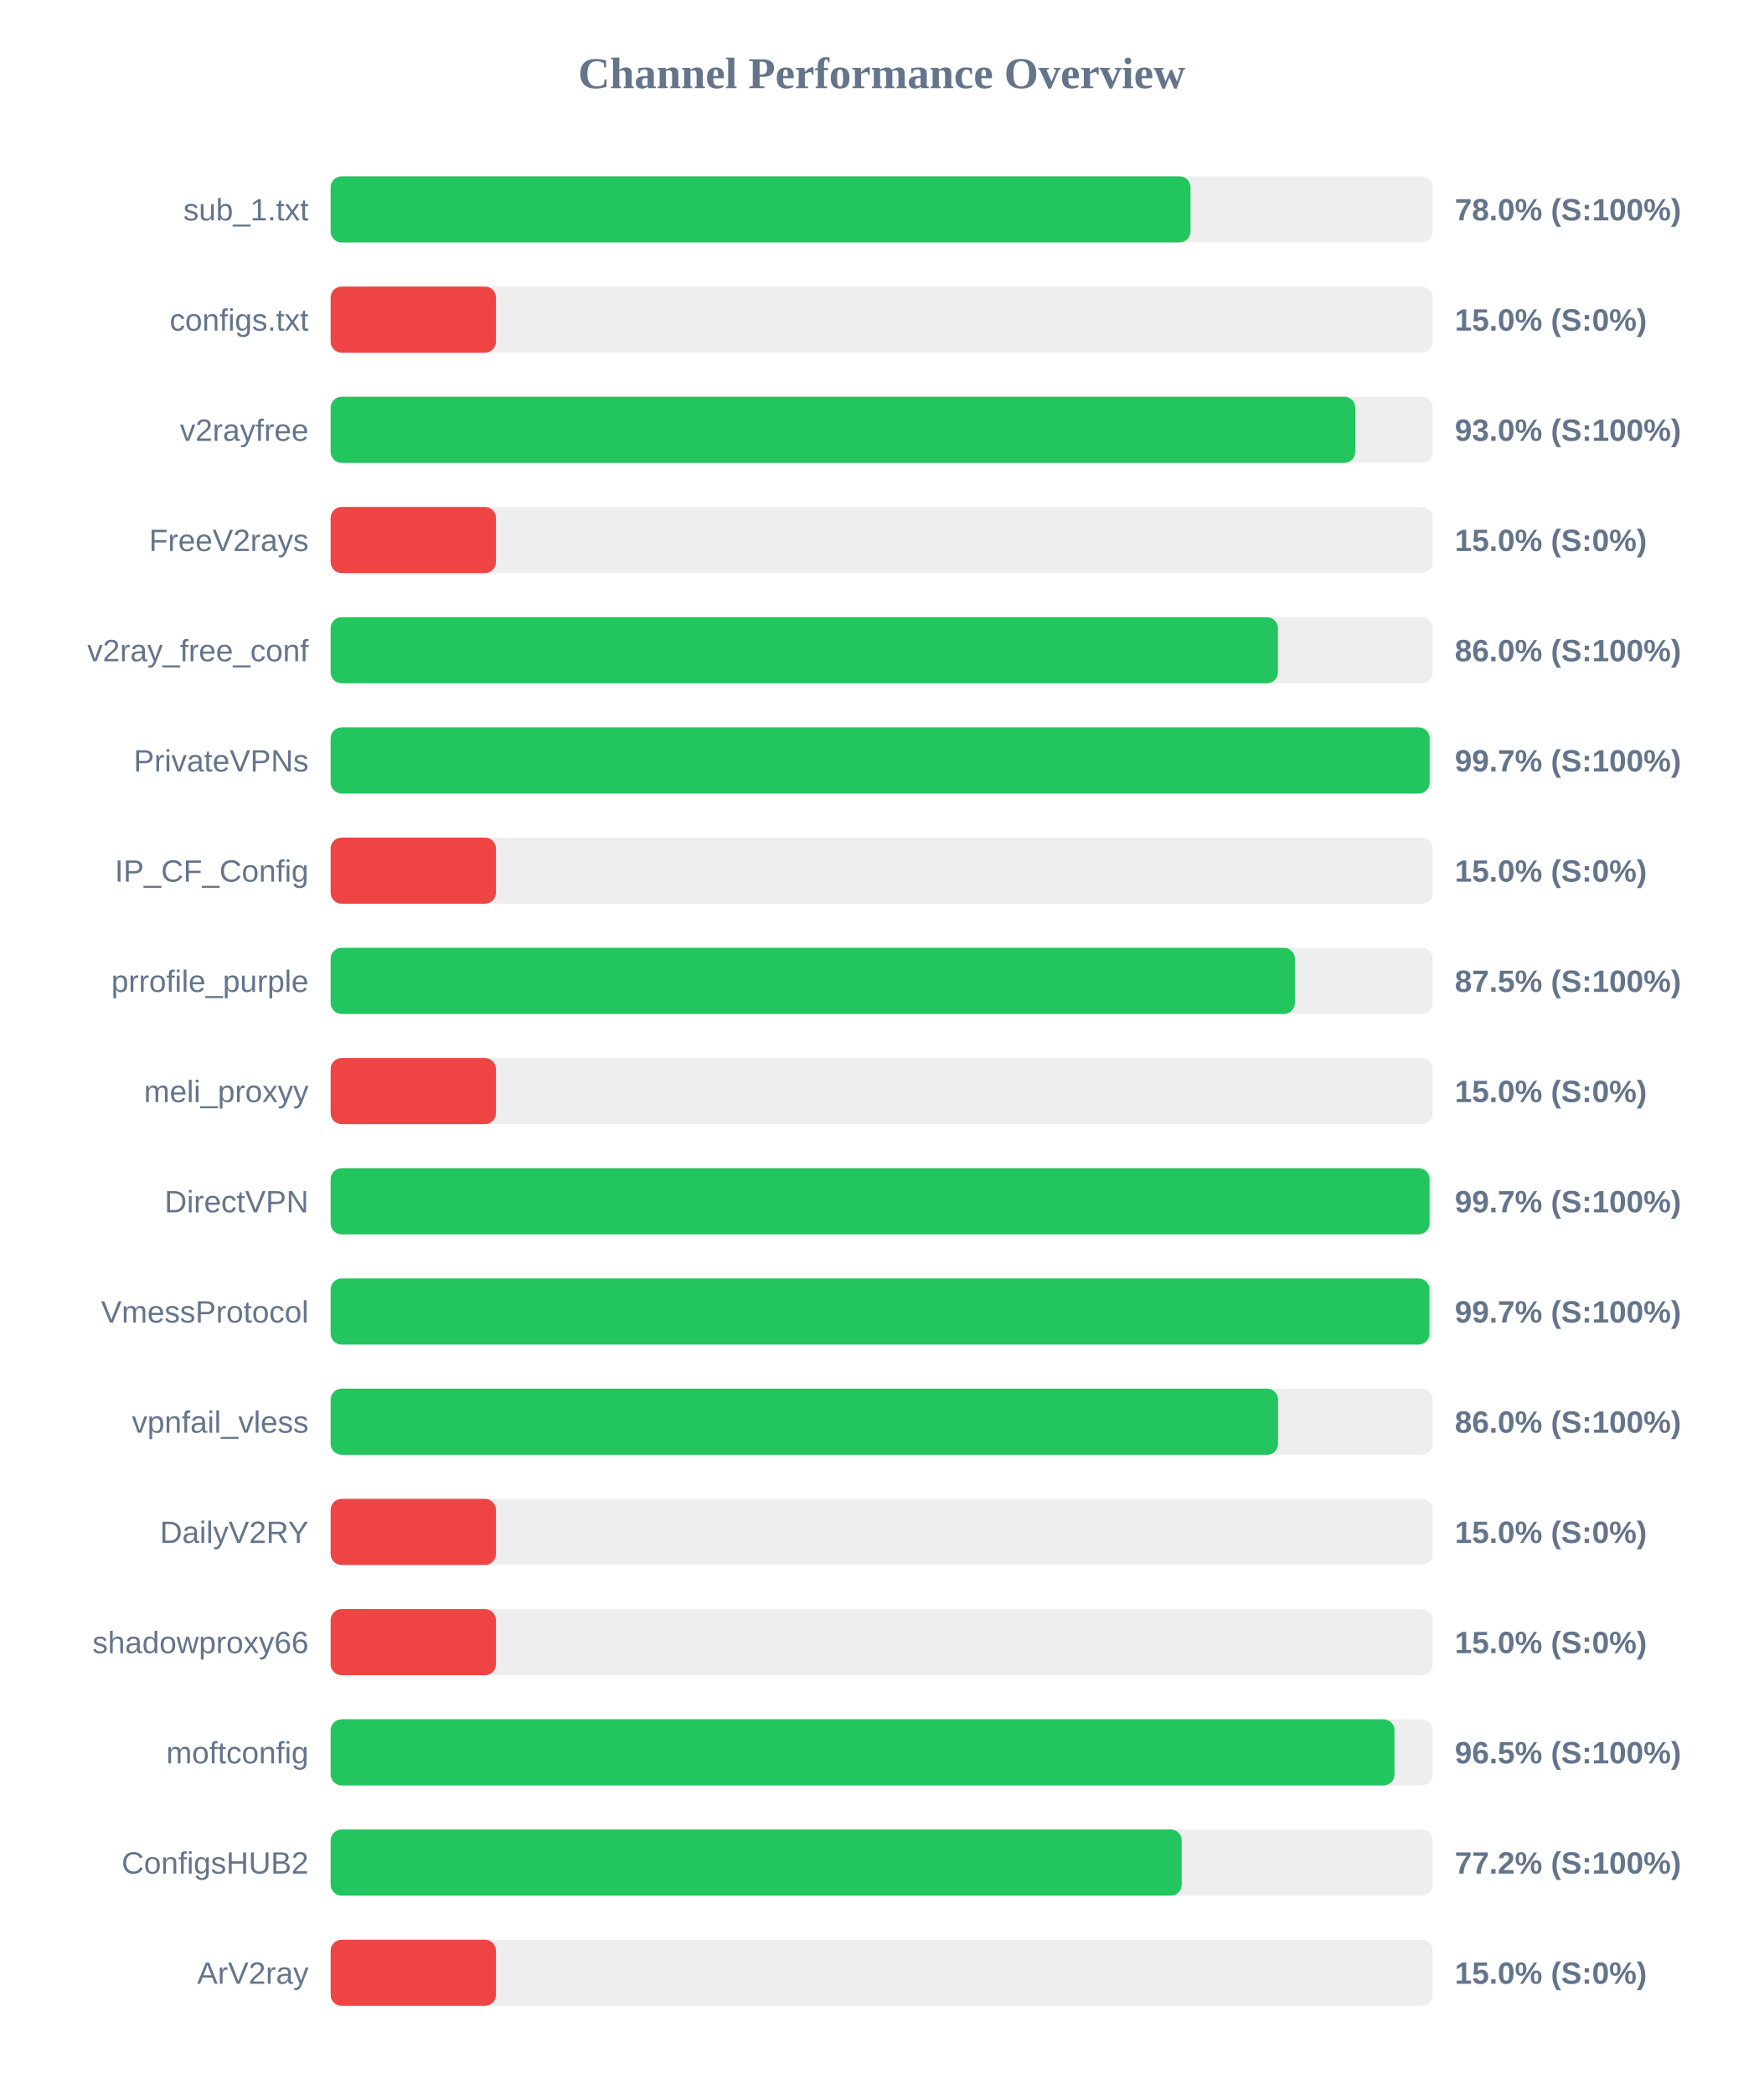
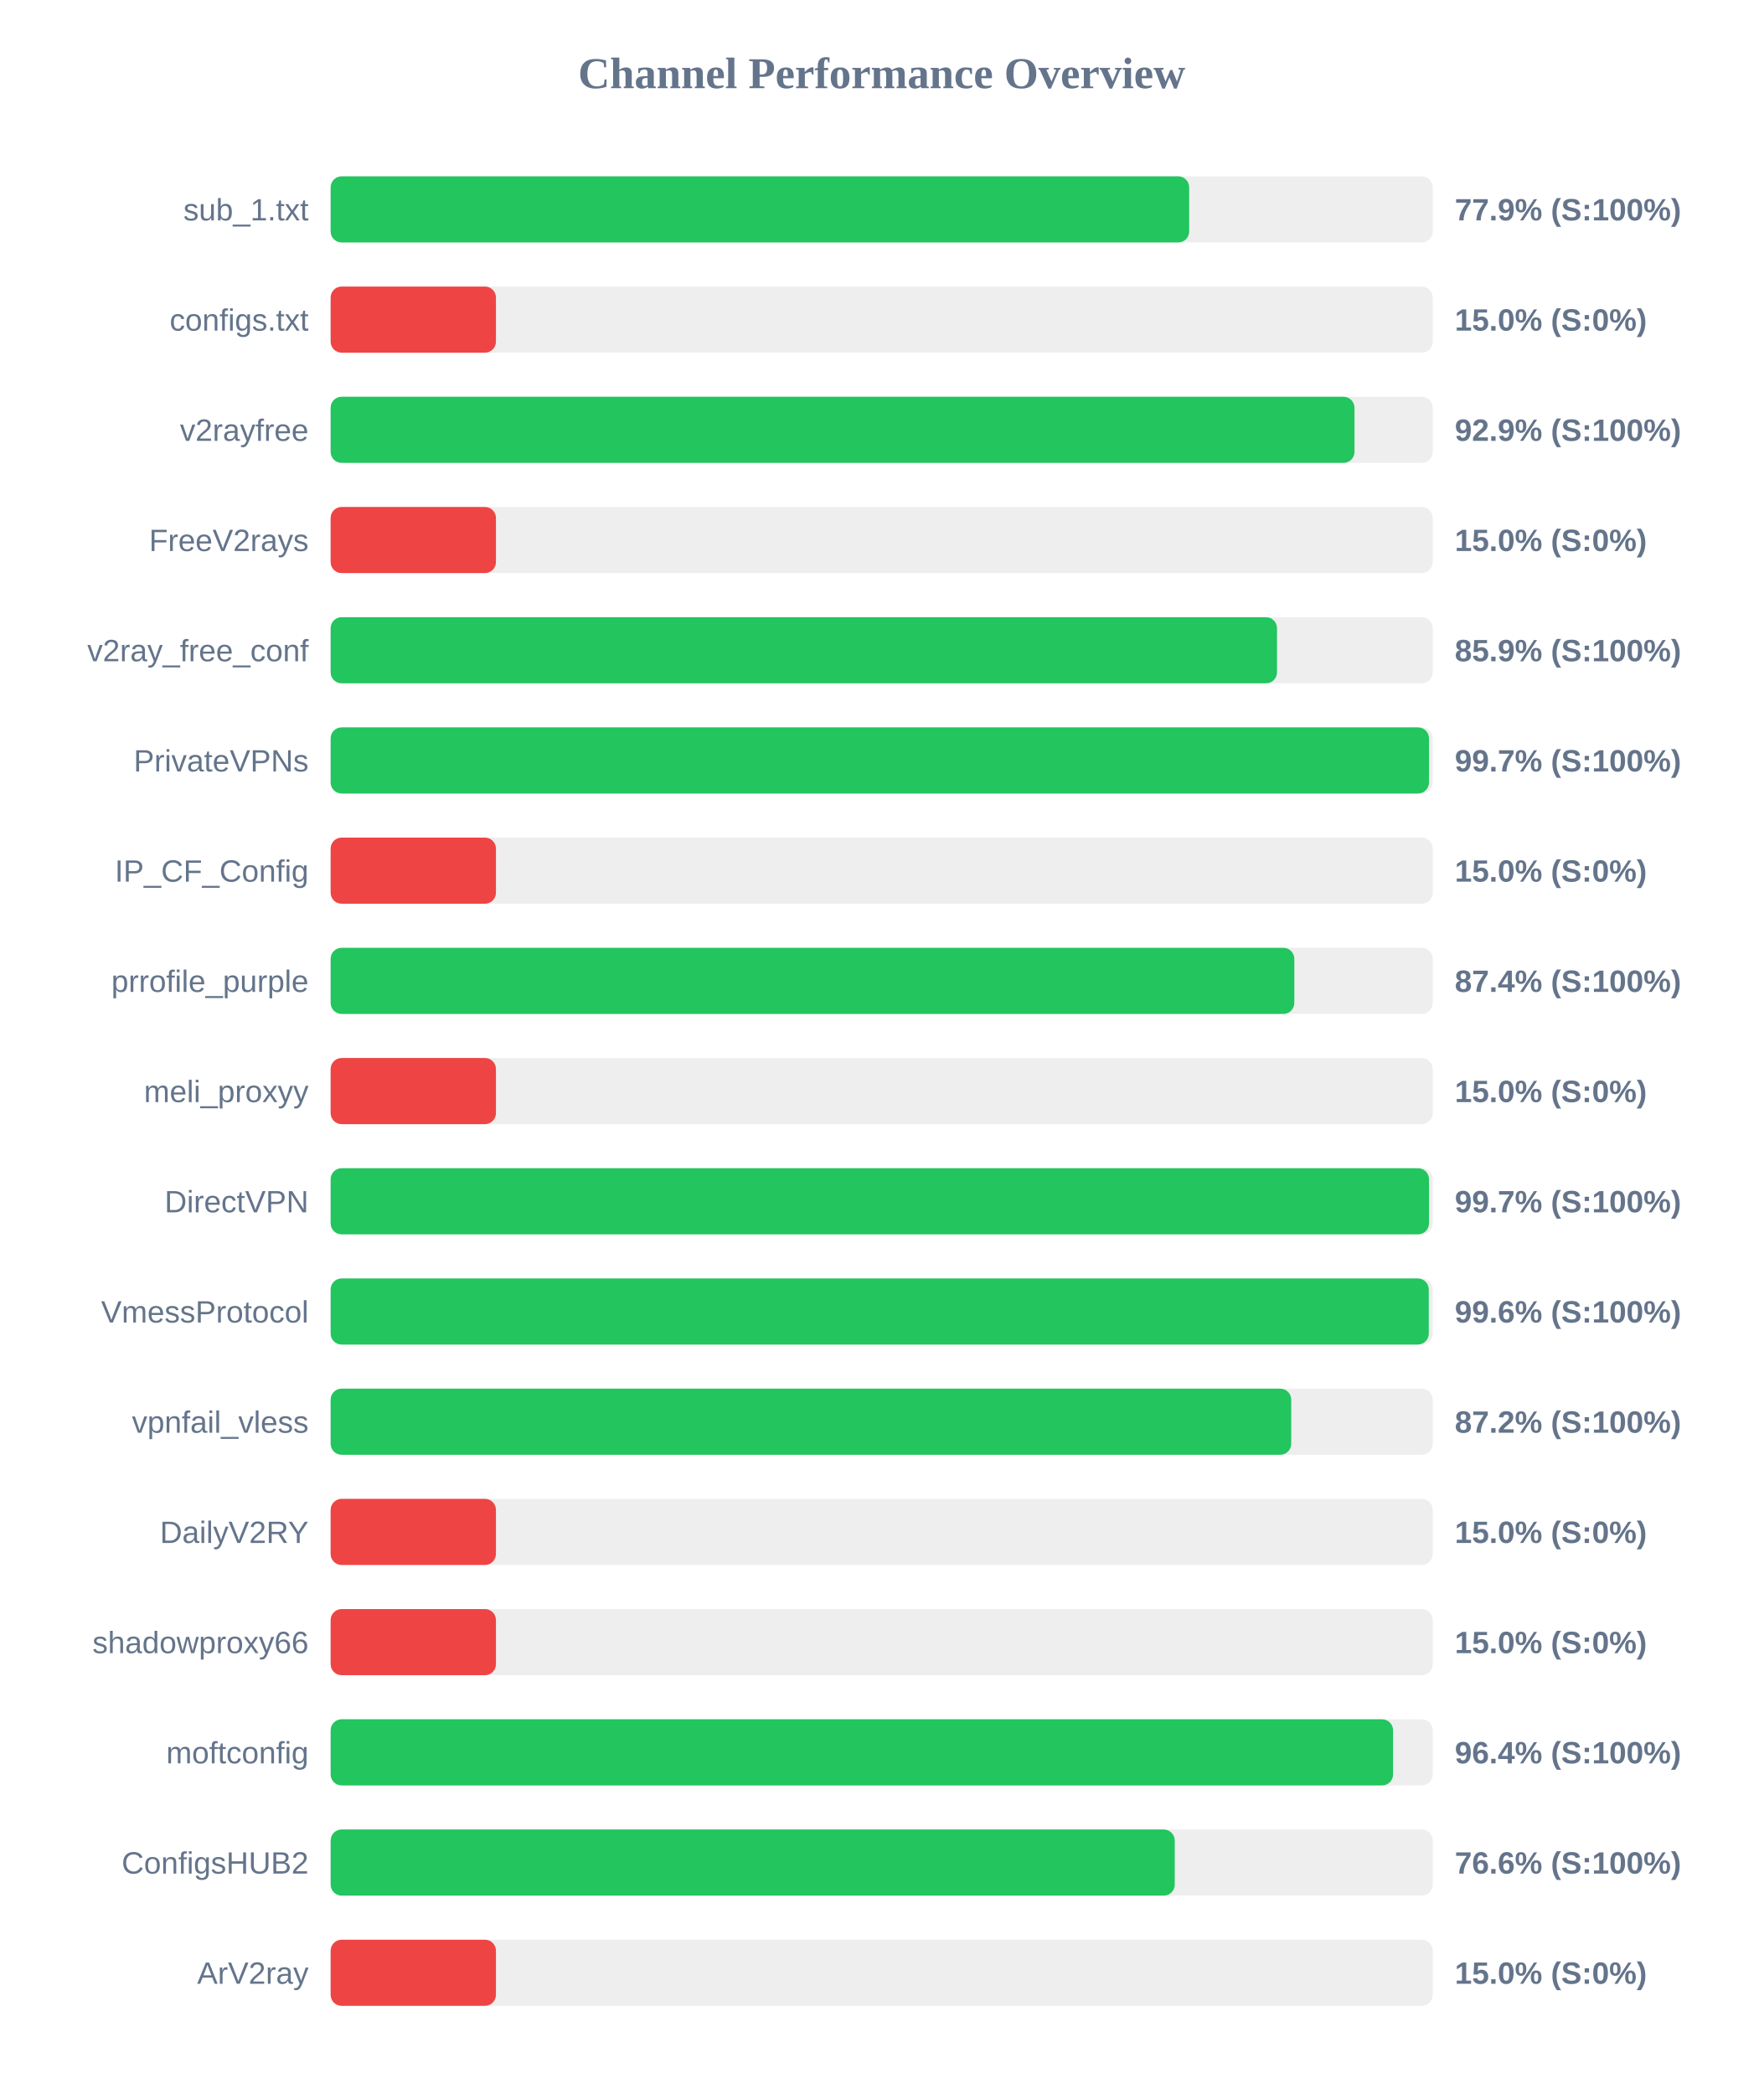
<svg xmlns="http://www.w3.org/2000/svg" width="800" height="950" version="1.1">
  <style>
        .row { font: 14px Arial; fill: #64748b; }
        .score { font: bold 14px Arial; fill: #64748b; }
    </style>
  <text x="400" y="40" text-anchor="middle" font-size="20px" font-weight="bold" fill="#64748b">Channel Performance Overview</text>
  <rect x="150" y="80" width="500" height="30" fill="#eee" rx="5" />
-   <rect x="150" y="80" width="390.1" height="30" fill="#22c55e" rx="5" />
+   <rect x="150" y="80" width="389.5" height="30" fill="#22c55e" rx="5" />
  <text x="140" y="100" text-anchor="end" class="row">sub_1.txt</text>
-   <text x="660" y="100" text-anchor="start" class="score">78.0% (S:100%)</text>
+   <text x="660" y="100" text-anchor="start" class="score">77.9% (S:100%)</text>
  <rect x="150" y="130" width="500" height="30" fill="#eee" rx="5" />
  <rect x="150" y="130" width="75.0" height="30" fill="#ef4444" rx="5" />
  <text x="140" y="150" text-anchor="end" class="row">configs.txt</text>
  <text x="660" y="150" text-anchor="start" class="score">15.0% (S:0%)</text>
  <rect x="150" y="180" width="500" height="30" fill="#eee" rx="5" />
-   <rect x="150" y="180" width="464.85" height="30" fill="#22c55e" rx="5" />
+   <rect x="150" y="180" width="464.5" height="30" fill="#22c55e" rx="5" />
  <text x="140" y="200" text-anchor="end" class="row">v2rayfree</text>
-   <text x="660" y="200" text-anchor="start" class="score">93.0% (S:100%)</text>
+   <text x="660" y="200" text-anchor="start" class="score">92.9% (S:100%)</text>
  <rect x="150" y="230" width="500" height="30" fill="#eee" rx="5" />
  <rect x="150" y="230" width="75.0" height="30" fill="#ef4444" rx="5" />
  <text x="140" y="250" text-anchor="end" class="row">FreeV2rays</text>
  <text x="660" y="250" text-anchor="start" class="score">15.0% (S:0%)</text>
  <rect x="150" y="280" width="500" height="30" fill="#eee" rx="5" />
-   <rect x="150" y="280" width="429.75" height="30" fill="#22c55e" rx="5" />
+   <rect x="150" y="280" width="429.35" height="30" fill="#22c55e" rx="5" />
  <text x="140" y="300" text-anchor="end" class="row">v2ray_free_conf</text>
-   <text x="660" y="300" text-anchor="start" class="score">86.0% (S:100%)</text>
+   <text x="660" y="300" text-anchor="start" class="score">85.9% (S:100%)</text>
  <rect x="150" y="330" width="500" height="30" fill="#eee" rx="5" />
-   <rect x="150" y="330" width="498.6" height="30" fill="#22c55e" rx="5" />
+   <rect x="150" y="330" width="498.3" height="30" fill="#22c55e" rx="5" />
  <text x="140" y="350" text-anchor="end" class="row">PrivateVPNs</text>
  <text x="660" y="350" text-anchor="start" class="score">99.7% (S:100%)</text>
  <rect x="150" y="380" width="500" height="30" fill="#eee" rx="5" />
  <rect x="150" y="380" width="75.0" height="30" fill="#ef4444" rx="5" />
  <text x="140" y="400" text-anchor="end" class="row">IP_CF_Config</text>
  <text x="660" y="400" text-anchor="start" class="score">15.0% (S:0%)</text>
  <rect x="150" y="430" width="500" height="30" fill="#eee" rx="5" />
-   <rect x="150" y="430" width="437.45" height="30" fill="#22c55e" rx="5" />
+   <rect x="150" y="430" width="437.2" height="30" fill="#22c55e" rx="5" />
  <text x="140" y="450" text-anchor="end" class="row">prrofile_purple</text>
-   <text x="660" y="450" text-anchor="start" class="score">87.5% (S:100%)</text>
+   <text x="660" y="450" text-anchor="start" class="score">87.4% (S:100%)</text>
  <rect x="150" y="480" width="500" height="30" fill="#eee" rx="5" />
  <rect x="150" y="480" width="75.0" height="30" fill="#ef4444" rx="5" />
  <text x="140" y="500" text-anchor="end" class="row">meli_proxyy</text>
  <text x="660" y="500" text-anchor="start" class="score">15.0% (S:0%)</text>
  <rect x="150" y="530" width="500" height="30" fill="#eee" rx="5" />
-   <rect x="150" y="530" width="498.55" height="30" fill="#22c55e" rx="5" />
+   <rect x="150" y="530" width="498.3" height="30" fill="#22c55e" rx="5" />
  <text x="140" y="550" text-anchor="end" class="row">DirectVPN</text>
  <text x="660" y="550" text-anchor="start" class="score">99.7% (S:100%)</text>
  <rect x="150" y="580" width="500" height="30" fill="#eee" rx="5" />
-   <rect x="150" y="580" width="498.5" height="30" fill="#22c55e" rx="5" />
+   <rect x="150" y="580" width="498.2" height="30" fill="#22c55e" rx="5" />
  <text x="140" y="600" text-anchor="end" class="row">VmessProtocol</text>
-   <text x="660" y="600" text-anchor="start" class="score">99.7% (S:100%)</text>
+   <text x="660" y="600" text-anchor="start" class="score">99.6% (S:100%)</text>
  <rect x="150" y="630" width="500" height="30" fill="#eee" rx="5" />
-   <rect x="150" y="630" width="429.8" height="30" fill="#22c55e" rx="5" />
+   <rect x="150" y="630" width="435.8" height="30" fill="#22c55e" rx="5" />
  <text x="140" y="650" text-anchor="end" class="row">vpnfail_vless</text>
-   <text x="660" y="650" text-anchor="start" class="score">86.0% (S:100%)</text>
+   <text x="660" y="650" text-anchor="start" class="score">87.2% (S:100%)</text>
  <rect x="150" y="680" width="500" height="30" fill="#eee" rx="5" />
  <rect x="150" y="680" width="75.0" height="30" fill="#ef4444" rx="5" />
  <text x="140" y="700" text-anchor="end" class="row">DailyV2RY</text>
  <text x="660" y="700" text-anchor="start" class="score">15.0% (S:0%)</text>
  <rect x="150" y="730" width="500" height="30" fill="#eee" rx="5" />
  <rect x="150" y="730" width="75.0" height="30" fill="#ef4444" rx="5" />
  <text x="140" y="750" text-anchor="end" class="row">shadowproxy66</text>
  <text x="660" y="750" text-anchor="start" class="score">15.0% (S:0%)</text>
  <rect x="150" y="780" width="500" height="30" fill="#eee" rx="5" />
-   <rect x="150" y="780" width="482.65" height="30" fill="#22c55e" rx="5" />
+   <rect x="150" y="780" width="482.0" height="30" fill="#22c55e" rx="5" />
  <text x="140" y="800" text-anchor="end" class="row">moftconfig</text>
-   <text x="660" y="800" text-anchor="start" class="score">96.5% (S:100%)</text>
+   <text x="660" y="800" text-anchor="start" class="score">96.4% (S:100%)</text>
  <rect x="150" y="830" width="500" height="30" fill="#eee" rx="5" />
-   <rect x="150" y="830" width="386.1" height="30" fill="#22c55e" rx="5" />
+   <rect x="150" y="830" width="382.95" height="30" fill="#22c55e" rx="5" />
  <text x="140" y="850" text-anchor="end" class="row">ConfigsHUB2</text>
-   <text x="660" y="850" text-anchor="start" class="score">77.2% (S:100%)</text>
+   <text x="660" y="850" text-anchor="start" class="score">76.6% (S:100%)</text>
  <rect x="150" y="880" width="500" height="30" fill="#eee" rx="5" />
  <rect x="150" y="880" width="75.0" height="30" fill="#ef4444" rx="5" />
  <text x="140" y="900" text-anchor="end" class="row">ArV2ray</text>
  <text x="660" y="900" text-anchor="start" class="score">15.0% (S:0%)</text>
</svg>
